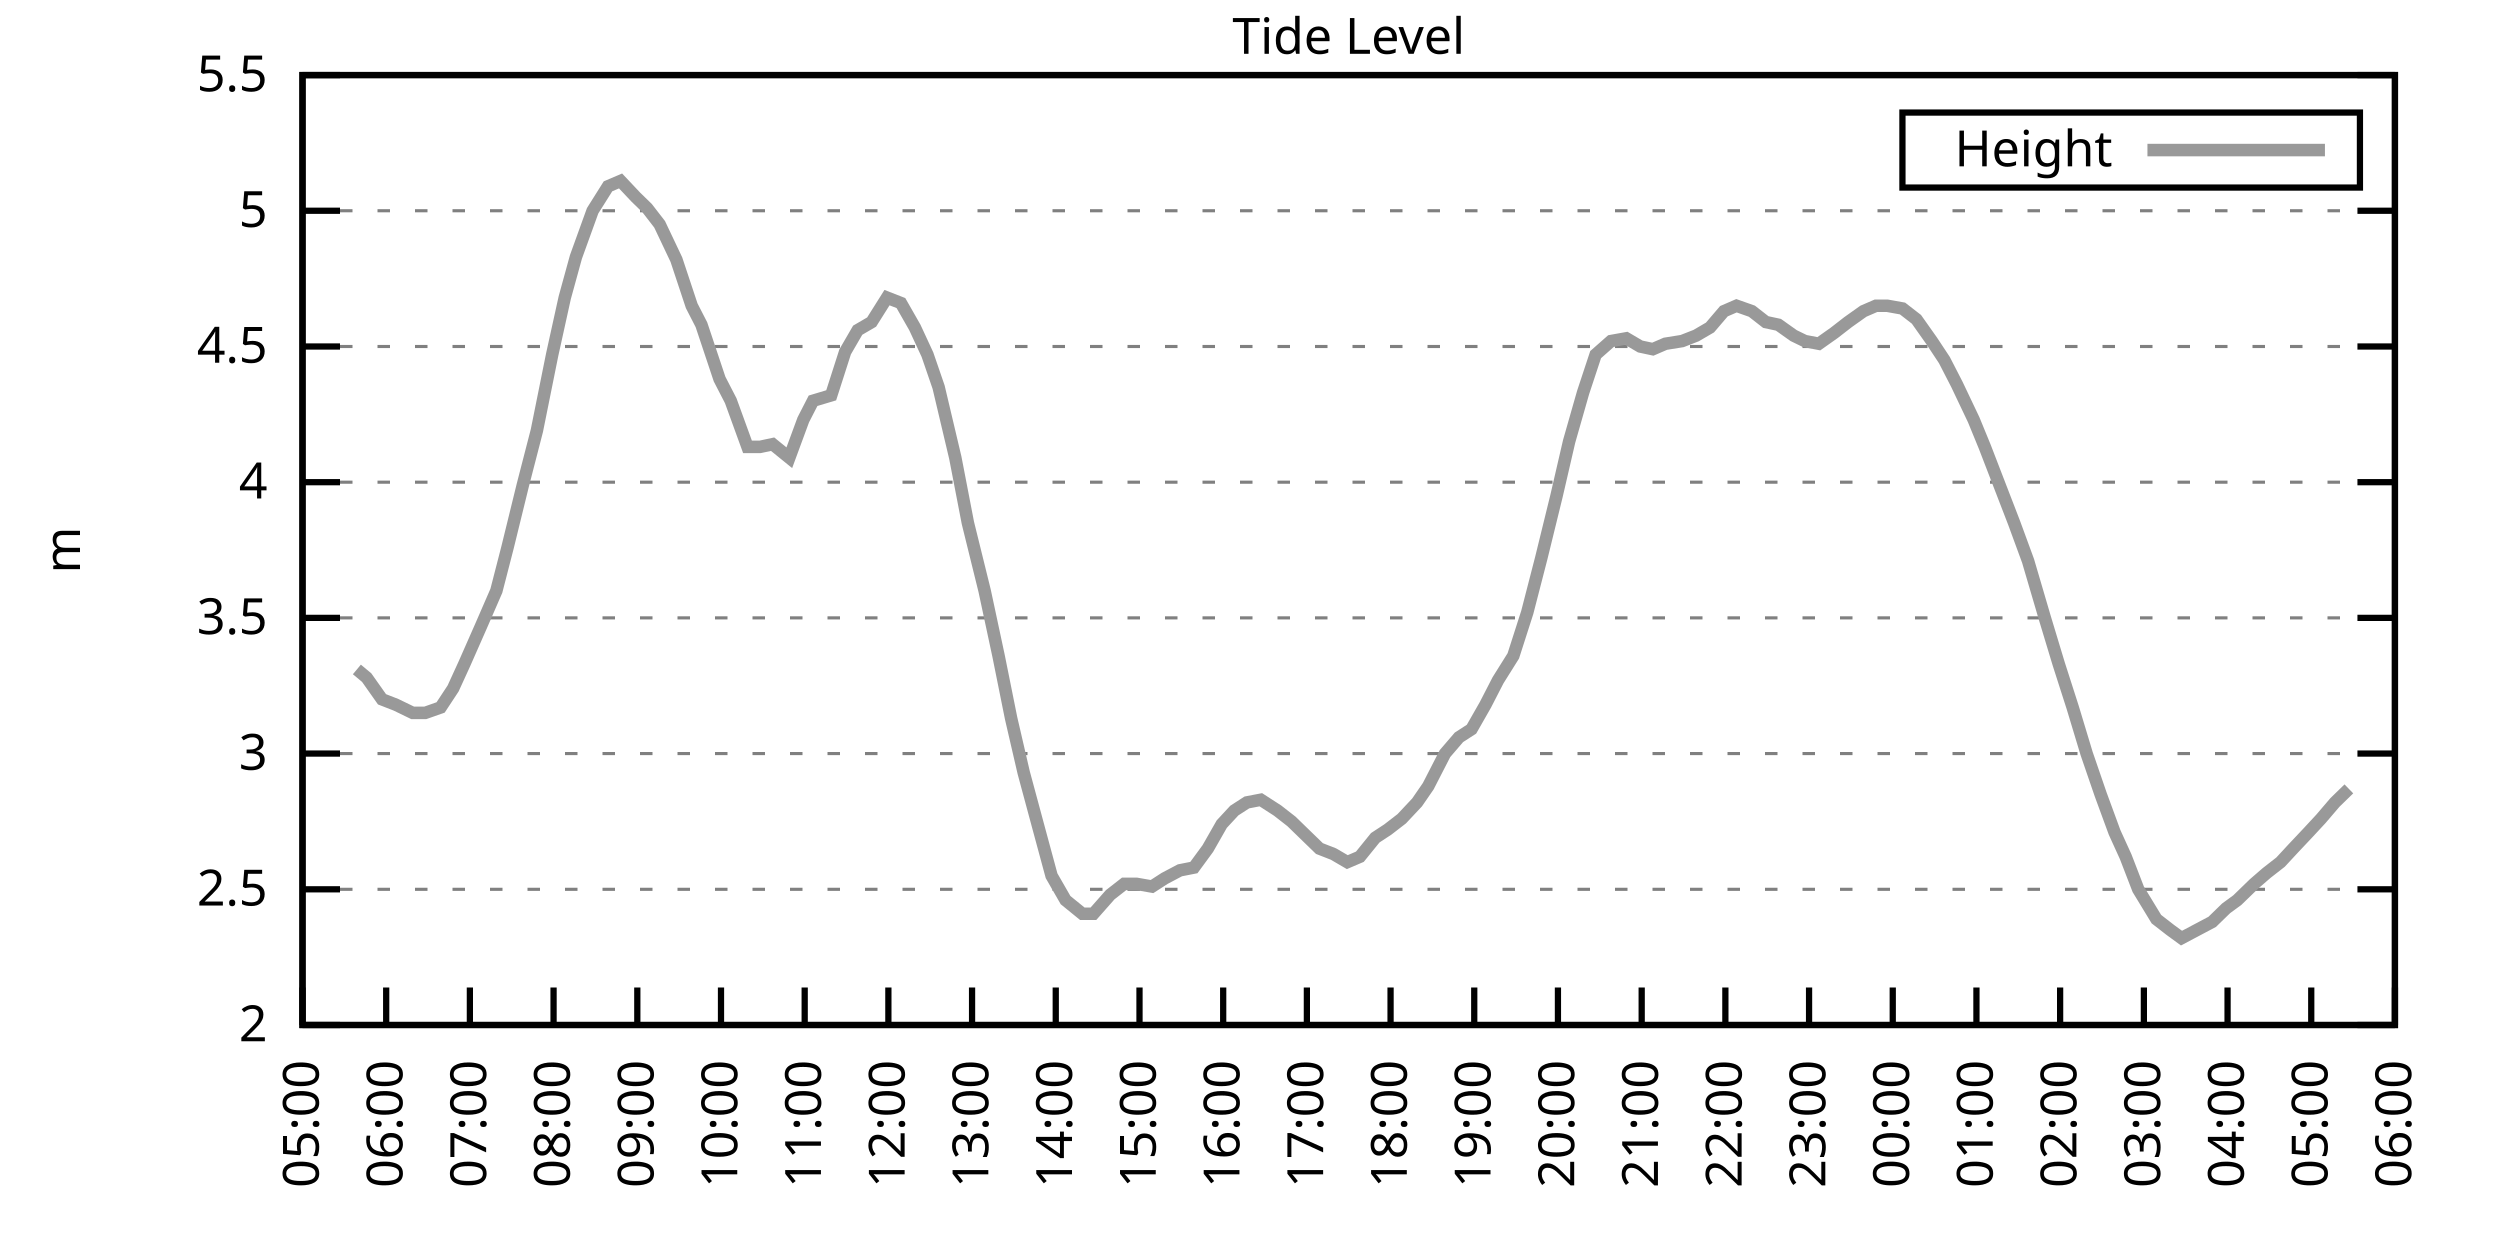
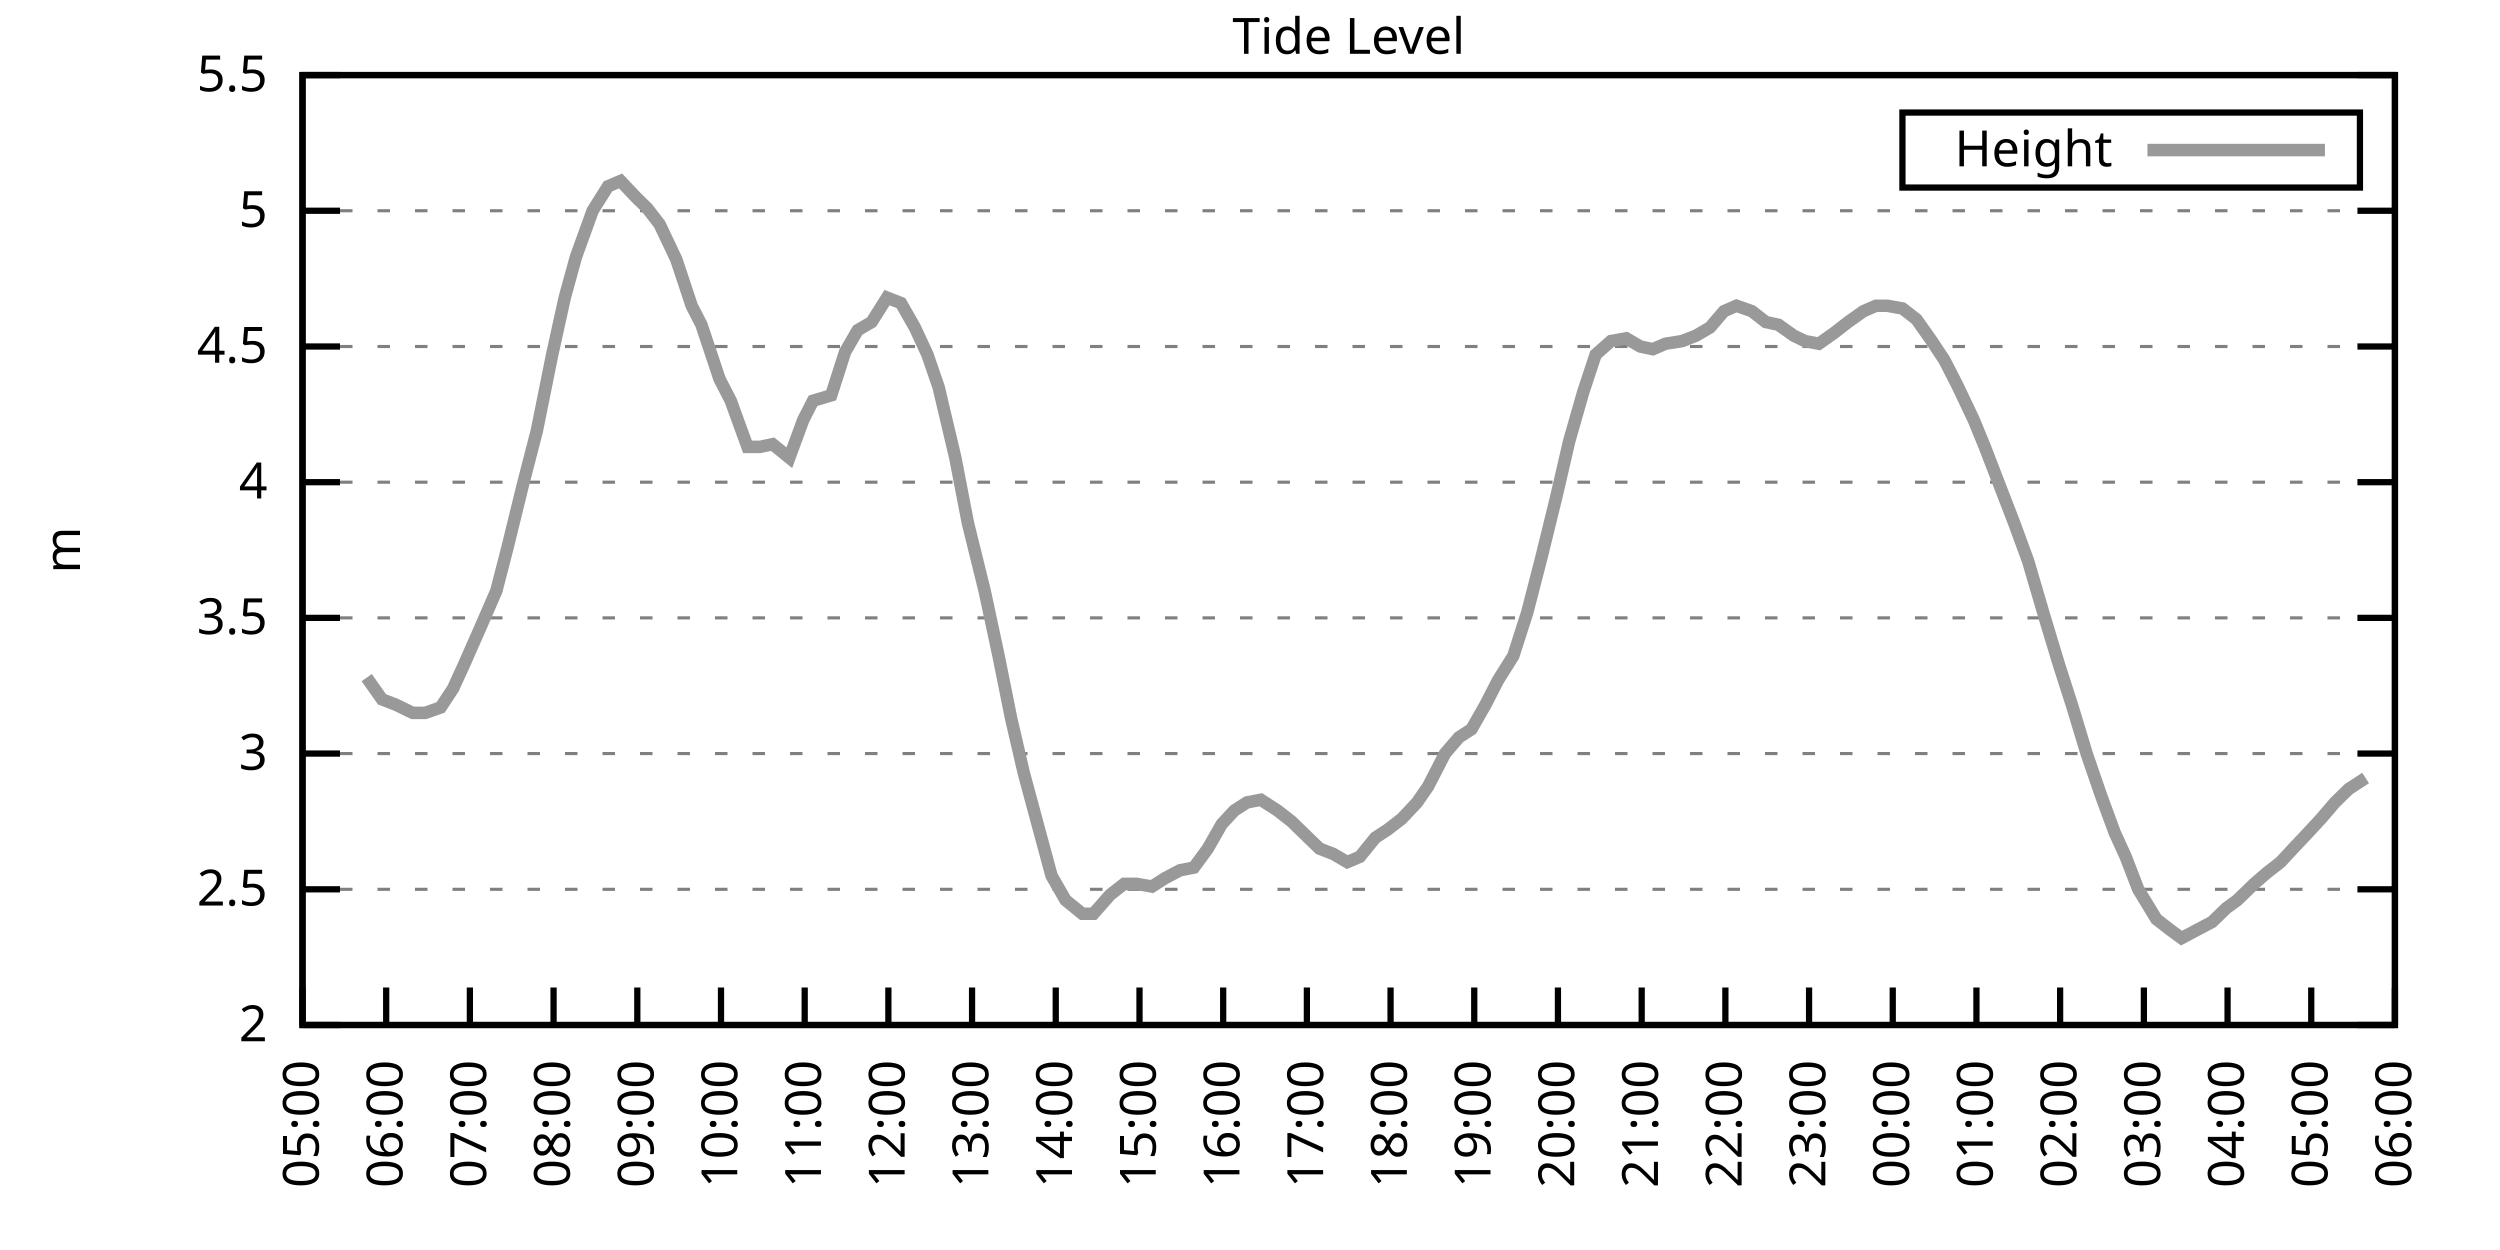
<svg xmlns="http://www.w3.org/2000/svg" xmlns:xlink="http://www.w3.org/1999/xlink" width="400" height="200" viewBox="0 0 400 200">
  <g id="gnuplot_canvas">
    <rect x="0" y="0" width="400" height="200" fill="none" />
    <defs>
      <circle id="gpDot" r="0.5" stroke-width="0.5" stroke="currentColor" />
      <path id="gpPt0" stroke-width="0.333" stroke="currentColor" d="M-1,0 h2 M0,-1 v2" />
      <path id="gpPt1" stroke-width="0.333" stroke="currentColor" d="M-1,-1 L1,1 M1,-1 L-1,1" />
      <path id="gpPt2" stroke-width="0.333" stroke="currentColor" d="M-1,0 L1,0 M0,-1 L0,1 M-1,-1 L1,1 M-1,1 L1,-1" />
      <rect id="gpPt3" stroke-width="0.333" stroke="currentColor" x="-1" y="-1" width="2" height="2" />
      <rect id="gpPt4" stroke-width="0.333" stroke="currentColor" fill="currentColor" x="-1" y="-1" width="2" height="2" />
      <circle id="gpPt5" stroke-width="0.333" stroke="currentColor" cx="0" cy="0" r="1" />
      <use xlink:href="#gpPt5" id="gpPt6" fill="currentColor" stroke="none" />
      <path id="gpPt7" stroke-width="0.333" stroke="currentColor" d="M0,-1.33 L-1.33,0.67 L1.33,0.67 z" />
      <use xlink:href="#gpPt7" id="gpPt8" fill="currentColor" stroke="none" />
      <use xlink:href="#gpPt7" id="gpPt9" stroke="currentColor" transform="rotate(180)" />
      <use xlink:href="#gpPt9" id="gpPt10" fill="currentColor" stroke="none" />
      <use xlink:href="#gpPt3" id="gpPt11" stroke="currentColor" transform="rotate(45)" />
      <use xlink:href="#gpPt11" id="gpPt12" fill="currentColor" stroke="none" />
      <path id="gpPt13" stroke-width="0.333" stroke="currentColor" d="M0,1.330 L1.265,0.411 L0.782,-1.067 L-0.782,-1.076 L-1.265,0.411 z" />
      <use xlink:href="#gpPt13" id="gpPt14" fill="currentColor" stroke="none" />
      <filter id="textbox" filterUnits="objectBoundingBox" x="0" y="0" height="1" width="1">
        <feFlood flood-color="white" flood-opacity="1" result="bgnd" />
        <feComposite in="SourceGraphic" in2="bgnd" operator="atop" />
      </filter>
      <filter id="greybox" filterUnits="objectBoundingBox" x="0" y="0" height="1" width="1">
        <feFlood flood-color="lightgrey" flood-opacity="1" result="grey" />
        <feComposite in="SourceGraphic" in2="grey" operator="atop" />
      </filter>
    </defs>
    <g fill="none" color="white" stroke="currentColor" stroke-width="1.00" stroke-linecap="butt" stroke-linejoin="miter">
</g>
    <g fill="none" color="black" stroke="currentColor" stroke-width="1.00" stroke-linecap="butt" stroke-linejoin="miter">
      <g stroke="none" shape-rendering="crispEdges">
        <polygon fill="rgb(255, 255, 255)" points="48.40,164.00 383.18,164.00 383.18,12.02 48.40,12.02 " />
      </g>
    </g>
    <g fill="none" color="black" stroke="currentColor" stroke-width="1.00" stroke-linecap="butt" stroke-linejoin="miter">
</g>
    <g fill="none" color="black" stroke="black" stroke-width="0.50" stroke-linecap="butt" stroke-linejoin="miter">
</g>
    <g fill="none" color="gray" stroke="currentColor" stroke-width="0.50" stroke-linecap="butt" stroke-linejoin="miter">
      <path stroke="gray" stroke-dasharray="2,4" class="gridline" d="M48.40,164.00 L383.19,164.00  " />
    </g>
    <g fill="none" color="gray" stroke="gray" stroke-width="1.00" stroke-linecap="butt" stroke-linejoin="miter">
</g>
    <g fill="none" color="black" stroke="currentColor" stroke-width="1.00" stroke-linecap="butt" stroke-linejoin="miter">
      <path stroke="black" d="M48.40,164.00 L54.40,164.00 M383.19,164.00 L377.19,164.00  " />
      <g transform="translate(42.80,166.60)" stroke="none" fill="black" font-family="Sans" font-size="8.00" text-anchor="end">
        <text>
          <tspan font-family="Sans"> 2</tspan>
        </text>
      </g>
    </g>
    <g fill="none" color="black" stroke="currentColor" stroke-width="1.00" stroke-linecap="butt" stroke-linejoin="miter">
</g>
    <g fill="none" color="black" stroke="black" stroke-width="0.50" stroke-linecap="butt" stroke-linejoin="miter">
</g>
    <g fill="none" color="gray" stroke="currentColor" stroke-width="0.50" stroke-linecap="butt" stroke-linejoin="miter">
      <path stroke="gray" stroke-dasharray="2,4" class="gridline" d="M48.40,142.29 L383.19,142.29  " />
    </g>
    <g fill="none" color="gray" stroke="gray" stroke-width="1.00" stroke-linecap="butt" stroke-linejoin="miter">
</g>
    <g fill="none" color="black" stroke="currentColor" stroke-width="1.00" stroke-linecap="butt" stroke-linejoin="miter">
      <path stroke="black" d="M48.40,142.29 L54.40,142.29 M383.19,142.29 L377.19,142.29  " />
      <g transform="translate(42.80,144.89)" stroke="none" fill="black" font-family="Sans" font-size="8.00" text-anchor="end">
        <text>
          <tspan font-family="Sans"> 2.5</tspan>
        </text>
      </g>
    </g>
    <g fill="none" color="black" stroke="currentColor" stroke-width="1.00" stroke-linecap="butt" stroke-linejoin="miter">
</g>
    <g fill="none" color="black" stroke="black" stroke-width="0.50" stroke-linecap="butt" stroke-linejoin="miter">
</g>
    <g fill="none" color="gray" stroke="currentColor" stroke-width="0.50" stroke-linecap="butt" stroke-linejoin="miter">
      <path stroke="gray" stroke-dasharray="2,4" class="gridline" d="M48.40,120.57 L383.19,120.57  " />
    </g>
    <g fill="none" color="gray" stroke="gray" stroke-width="1.00" stroke-linecap="butt" stroke-linejoin="miter">
</g>
    <g fill="none" color="black" stroke="currentColor" stroke-width="1.00" stroke-linecap="butt" stroke-linejoin="miter">
      <path stroke="black" d="M48.40,120.57 L54.40,120.57 M383.19,120.57 L377.19,120.57  " />
      <g transform="translate(42.80,123.17)" stroke="none" fill="black" font-family="Sans" font-size="8.00" text-anchor="end">
        <text>
          <tspan font-family="Sans"> 3</tspan>
        </text>
      </g>
    </g>
    <g fill="none" color="black" stroke="currentColor" stroke-width="1.00" stroke-linecap="butt" stroke-linejoin="miter">
</g>
    <g fill="none" color="black" stroke="black" stroke-width="0.50" stroke-linecap="butt" stroke-linejoin="miter">
</g>
    <g fill="none" color="gray" stroke="currentColor" stroke-width="0.50" stroke-linecap="butt" stroke-linejoin="miter">
      <path stroke="gray" stroke-dasharray="2,4" class="gridline" d="M48.40,98.86 L383.19,98.86  " />
    </g>
    <g fill="none" color="gray" stroke="gray" stroke-width="1.00" stroke-linecap="butt" stroke-linejoin="miter">
</g>
    <g fill="none" color="black" stroke="currentColor" stroke-width="1.00" stroke-linecap="butt" stroke-linejoin="miter">
      <path stroke="black" d="M48.40,98.86 L54.40,98.86 M383.19,98.86 L377.19,98.86  " />
      <g transform="translate(42.80,101.46)" stroke="none" fill="black" font-family="Sans" font-size="8.00" text-anchor="end">
        <text>
          <tspan font-family="Sans"> 3.5</tspan>
        </text>
      </g>
    </g>
    <g fill="none" color="black" stroke="currentColor" stroke-width="1.00" stroke-linecap="butt" stroke-linejoin="miter">
</g>
    <g fill="none" color="black" stroke="black" stroke-width="0.50" stroke-linecap="butt" stroke-linejoin="miter">
</g>
    <g fill="none" color="gray" stroke="currentColor" stroke-width="0.50" stroke-linecap="butt" stroke-linejoin="miter">
      <path stroke="gray" stroke-dasharray="2,4" class="gridline" d="M48.40,77.15 L383.19,77.15  " />
    </g>
    <g fill="none" color="gray" stroke="gray" stroke-width="1.00" stroke-linecap="butt" stroke-linejoin="miter">
</g>
    <g fill="none" color="black" stroke="currentColor" stroke-width="1.00" stroke-linecap="butt" stroke-linejoin="miter">
      <path stroke="black" d="M48.40,77.15 L54.40,77.15 M383.19,77.15 L377.19,77.15  " />
      <g transform="translate(42.80,79.75)" stroke="none" fill="black" font-family="Sans" font-size="8.00" text-anchor="end">
        <text>
          <tspan font-family="Sans"> 4</tspan>
        </text>
      </g>
    </g>
    <g fill="none" color="black" stroke="currentColor" stroke-width="1.00" stroke-linecap="butt" stroke-linejoin="miter">
</g>
    <g fill="none" color="black" stroke="black" stroke-width="0.50" stroke-linecap="butt" stroke-linejoin="miter">
</g>
    <g fill="none" color="gray" stroke="currentColor" stroke-width="0.50" stroke-linecap="butt" stroke-linejoin="miter">
      <path stroke="gray" stroke-dasharray="2,4" class="gridline" d="M48.40,55.44 L383.19,55.44  " />
    </g>
    <g fill="none" color="gray" stroke="gray" stroke-width="1.00" stroke-linecap="butt" stroke-linejoin="miter">
</g>
    <g fill="none" color="black" stroke="currentColor" stroke-width="1.00" stroke-linecap="butt" stroke-linejoin="miter">
      <path stroke="black" d="M48.40,55.44 L54.40,55.44 M383.19,55.44 L377.19,55.44  " />
      <g transform="translate(42.80,58.04)" stroke="none" fill="black" font-family="Sans" font-size="8.00" text-anchor="end">
        <text>
          <tspan font-family="Sans"> 4.5</tspan>
        </text>
      </g>
    </g>
    <g fill="none" color="black" stroke="currentColor" stroke-width="1.00" stroke-linecap="butt" stroke-linejoin="miter">
</g>
    <g fill="none" color="black" stroke="black" stroke-width="0.50" stroke-linecap="butt" stroke-linejoin="miter">
</g>
    <g fill="none" color="gray" stroke="currentColor" stroke-width="0.50" stroke-linecap="butt" stroke-linejoin="miter">
      <path stroke="gray" stroke-dasharray="2,4" class="gridline" d="M48.40,33.72 L383.19,33.72  " />
    </g>
    <g fill="none" color="gray" stroke="gray" stroke-width="1.00" stroke-linecap="butt" stroke-linejoin="miter">
</g>
    <g fill="none" color="black" stroke="currentColor" stroke-width="1.00" stroke-linecap="butt" stroke-linejoin="miter">
      <path stroke="black" d="M48.40,33.72 L54.40,33.72 M383.19,33.72 L377.19,33.72  " />
      <g transform="translate(42.80,36.32)" stroke="none" fill="black" font-family="Sans" font-size="8.00" text-anchor="end">
        <text>
          <tspan font-family="Sans"> 5</tspan>
        </text>
      </g>
    </g>
    <g fill="none" color="black" stroke="currentColor" stroke-width="1.00" stroke-linecap="butt" stroke-linejoin="miter">
</g>
    <g fill="none" color="black" stroke="black" stroke-width="0.50" stroke-linecap="butt" stroke-linejoin="miter">
</g>
    <g fill="none" color="gray" stroke="currentColor" stroke-width="0.50" stroke-linecap="butt" stroke-linejoin="miter">
      <path stroke="gray" stroke-dasharray="2,4" class="gridline" d="M48.40,12.01 L383.19,12.01  " />
    </g>
    <g fill="none" color="gray" stroke="gray" stroke-width="1.00" stroke-linecap="butt" stroke-linejoin="miter">
</g>
    <g fill="none" color="black" stroke="currentColor" stroke-width="1.00" stroke-linecap="butt" stroke-linejoin="miter">
      <path stroke="black" d="M48.40,12.01 L54.40,12.01 M383.19,12.01 L377.19,12.01  " />
      <g transform="translate(42.80,14.61)" stroke="none" fill="black" font-family="Sans" font-size="8.00" text-anchor="end">
        <text>
          <tspan font-family="Sans"> 5.5</tspan>
        </text>
      </g>
    </g>
    <g fill="none" color="black" stroke="currentColor" stroke-width="1.00" stroke-linecap="butt" stroke-linejoin="miter">
      <path stroke="black" d="M48.40,164.00 L48.40,158.00  " />
      <g transform="translate(51.00,169.60) rotate(270.00)" stroke="none" fill="black" font-family="Sans" font-size="8.00" text-anchor="end">
        <text>
          <tspan font-family="Sans">05:00</tspan>
        </text>
      </g>
    </g>
    <g fill="none" color="black" stroke="currentColor" stroke-width="1.00" stroke-linecap="butt" stroke-linejoin="miter">
      <path stroke="black" d="M61.79,164.00 L61.79,158.00  " />
      <g transform="translate(64.39,169.60) rotate(270.00)" stroke="none" fill="black" font-family="Sans" font-size="8.00" text-anchor="end">
        <text>
          <tspan font-family="Sans">06:00</tspan>
        </text>
      </g>
    </g>
    <g fill="none" color="black" stroke="currentColor" stroke-width="1.00" stroke-linecap="butt" stroke-linejoin="miter">
      <path stroke="black" d="M75.18,164.00 L75.18,158.00  " />
      <g transform="translate(77.78,169.60) rotate(270.00)" stroke="none" fill="black" font-family="Sans" font-size="8.00" text-anchor="end">
        <text>
          <tspan font-family="Sans">07:00</tspan>
        </text>
      </g>
    </g>
    <g fill="none" color="black" stroke="currentColor" stroke-width="1.00" stroke-linecap="butt" stroke-linejoin="miter">
      <path stroke="black" d="M88.57,164.00 L88.57,158.00  " />
      <g transform="translate(91.17,169.60) rotate(270.00)" stroke="none" fill="black" font-family="Sans" font-size="8.00" text-anchor="end">
        <text>
          <tspan font-family="Sans">08:00</tspan>
        </text>
      </g>
    </g>
    <g fill="none" color="black" stroke="currentColor" stroke-width="1.00" stroke-linecap="butt" stroke-linejoin="miter">
      <path stroke="black" d="M101.97,164.00 L101.97,158.00  " />
      <g transform="translate(104.57,169.60) rotate(270.00)" stroke="none" fill="black" font-family="Sans" font-size="8.00" text-anchor="end">
        <text>
          <tspan font-family="Sans">09:00</tspan>
        </text>
      </g>
    </g>
    <g fill="none" color="black" stroke="currentColor" stroke-width="1.00" stroke-linecap="butt" stroke-linejoin="miter">
      <path stroke="black" d="M115.36,164.00 L115.36,158.00  " />
      <g transform="translate(117.96,169.60) rotate(270.00)" stroke="none" fill="black" font-family="Sans" font-size="8.00" text-anchor="end">
        <text>
          <tspan font-family="Sans">10:00</tspan>
        </text>
      </g>
    </g>
    <g fill="none" color="black" stroke="currentColor" stroke-width="1.00" stroke-linecap="butt" stroke-linejoin="miter">
      <path stroke="black" d="M128.75,164.00 L128.75,158.00  " />
      <g transform="translate(131.35,169.60) rotate(270.00)" stroke="none" fill="black" font-family="Sans" font-size="8.00" text-anchor="end">
        <text>
          <tspan font-family="Sans">11:00</tspan>
        </text>
      </g>
    </g>
    <g fill="none" color="black" stroke="currentColor" stroke-width="1.00" stroke-linecap="butt" stroke-linejoin="miter">
      <path stroke="black" d="M142.14,164.00 L142.14,158.00  " />
      <g transform="translate(144.74,169.60) rotate(270.00)" stroke="none" fill="black" font-family="Sans" font-size="8.00" text-anchor="end">
        <text>
          <tspan font-family="Sans">12:00</tspan>
        </text>
      </g>
    </g>
    <g fill="none" color="black" stroke="currentColor" stroke-width="1.00" stroke-linecap="butt" stroke-linejoin="miter">
      <path stroke="black" d="M155.53,164.00 L155.53,158.00  " />
      <g transform="translate(158.13,169.60) rotate(270.00)" stroke="none" fill="black" font-family="Sans" font-size="8.00" text-anchor="end">
        <text>
          <tspan font-family="Sans">13:00</tspan>
        </text>
      </g>
    </g>
    <g fill="none" color="black" stroke="currentColor" stroke-width="1.00" stroke-linecap="butt" stroke-linejoin="miter">
      <path stroke="black" d="M168.92,164.00 L168.92,158.00  " />
      <g transform="translate(171.52,169.60) rotate(270.00)" stroke="none" fill="black" font-family="Sans" font-size="8.00" text-anchor="end">
        <text>
          <tspan font-family="Sans">14:00</tspan>
        </text>
      </g>
    </g>
    <g fill="none" color="black" stroke="currentColor" stroke-width="1.00" stroke-linecap="butt" stroke-linejoin="miter">
      <path stroke="black" d="M182.32,164.00 L182.32,158.00  " />
      <g transform="translate(184.92,169.60) rotate(270.00)" stroke="none" fill="black" font-family="Sans" font-size="8.00" text-anchor="end">
        <text>
          <tspan font-family="Sans">15:00</tspan>
        </text>
      </g>
    </g>
    <g fill="none" color="black" stroke="currentColor" stroke-width="1.00" stroke-linecap="butt" stroke-linejoin="miter">
      <path stroke="black" d="M195.71,164.00 L195.71,158.00  " />
      <g transform="translate(198.31,169.60) rotate(270.00)" stroke="none" fill="black" font-family="Sans" font-size="8.00" text-anchor="end">
        <text>
          <tspan font-family="Sans">16:00</tspan>
        </text>
      </g>
    </g>
    <g fill="none" color="black" stroke="currentColor" stroke-width="1.00" stroke-linecap="butt" stroke-linejoin="miter">
      <path stroke="black" d="M209.10,164.00 L209.10,158.00  " />
      <g transform="translate(211.70,169.60) rotate(270.00)" stroke="none" fill="black" font-family="Sans" font-size="8.00" text-anchor="end">
        <text>
          <tspan font-family="Sans">17:00</tspan>
        </text>
      </g>
    </g>
    <g fill="none" color="black" stroke="currentColor" stroke-width="1.00" stroke-linecap="butt" stroke-linejoin="miter">
      <path stroke="black" d="M222.49,164.00 L222.49,158.00  " />
      <g transform="translate(225.09,169.60) rotate(270.00)" stroke="none" fill="black" font-family="Sans" font-size="8.00" text-anchor="end">
        <text>
          <tspan font-family="Sans">18:00</tspan>
        </text>
      </g>
    </g>
    <g fill="none" color="black" stroke="currentColor" stroke-width="1.00" stroke-linecap="butt" stroke-linejoin="miter">
      <path stroke="black" d="M235.88,164.00 L235.88,158.00  " />
      <g transform="translate(238.48,169.60) rotate(270.00)" stroke="none" fill="black" font-family="Sans" font-size="8.00" text-anchor="end">
        <text>
          <tspan font-family="Sans">19:00</tspan>
        </text>
      </g>
    </g>
    <g fill="none" color="black" stroke="currentColor" stroke-width="1.00" stroke-linecap="butt" stroke-linejoin="miter">
      <path stroke="black" d="M249.27,164.00 L249.27,158.00  " />
      <g transform="translate(251.87,169.60) rotate(270.00)" stroke="none" fill="black" font-family="Sans" font-size="8.00" text-anchor="end">
        <text>
          <tspan font-family="Sans">20:00</tspan>
        </text>
      </g>
    </g>
    <g fill="none" color="black" stroke="currentColor" stroke-width="1.00" stroke-linecap="butt" stroke-linejoin="miter">
      <path stroke="black" d="M262.67,164.00 L262.67,158.00  " />
      <g transform="translate(265.27,169.60) rotate(270.00)" stroke="none" fill="black" font-family="Sans" font-size="8.00" text-anchor="end">
        <text>
          <tspan font-family="Sans">21:00</tspan>
        </text>
      </g>
    </g>
    <g fill="none" color="black" stroke="currentColor" stroke-width="1.00" stroke-linecap="butt" stroke-linejoin="miter">
      <path stroke="black" d="M276.06,164.00 L276.06,158.00  " />
      <g transform="translate(278.66,169.60) rotate(270.00)" stroke="none" fill="black" font-family="Sans" font-size="8.00" text-anchor="end">
        <text>
          <tspan font-family="Sans">22:00</tspan>
        </text>
      </g>
    </g>
    <g fill="none" color="black" stroke="currentColor" stroke-width="1.00" stroke-linecap="butt" stroke-linejoin="miter">
      <path stroke="black" d="M289.45,164.00 L289.45,158.00  " />
      <g transform="translate(292.05,169.60) rotate(270.00)" stroke="none" fill="black" font-family="Sans" font-size="8.00" text-anchor="end">
        <text>
          <tspan font-family="Sans">23:00</tspan>
        </text>
      </g>
    </g>
    <g fill="none" color="black" stroke="currentColor" stroke-width="1.00" stroke-linecap="butt" stroke-linejoin="miter">
      <path stroke="black" d="M302.84,164.00 L302.84,158.00  " />
      <g transform="translate(305.44,169.60) rotate(270.00)" stroke="none" fill="black" font-family="Sans" font-size="8.00" text-anchor="end">
        <text>
          <tspan font-family="Sans">00:00</tspan>
        </text>
      </g>
    </g>
    <g fill="none" color="black" stroke="currentColor" stroke-width="1.00" stroke-linecap="butt" stroke-linejoin="miter">
      <path stroke="black" d="M316.23,164.00 L316.23,158.00  " />
      <g transform="translate(318.83,169.60) rotate(270.00)" stroke="none" fill="black" font-family="Sans" font-size="8.00" text-anchor="end">
        <text>
          <tspan font-family="Sans">01:00</tspan>
        </text>
      </g>
    </g>
    <g fill="none" color="black" stroke="currentColor" stroke-width="1.00" stroke-linecap="butt" stroke-linejoin="miter">
      <path stroke="black" d="M329.62,164.00 L329.62,158.00  " />
      <g transform="translate(332.22,169.60) rotate(270.00)" stroke="none" fill="black" font-family="Sans" font-size="8.00" text-anchor="end">
        <text>
          <tspan font-family="Sans">02:00</tspan>
        </text>
      </g>
    </g>
    <g fill="none" color="black" stroke="currentColor" stroke-width="1.00" stroke-linecap="butt" stroke-linejoin="miter">
      <path stroke="black" d="M343.02,164.00 L343.02,158.00  " />
      <g transform="translate(345.62,169.60) rotate(270.00)" stroke="none" fill="black" font-family="Sans" font-size="8.00" text-anchor="end">
        <text>
          <tspan font-family="Sans">03:00</tspan>
        </text>
      </g>
    </g>
    <g fill="none" color="black" stroke="currentColor" stroke-width="1.00" stroke-linecap="butt" stroke-linejoin="miter">
      <path stroke="black" d="M356.41,164.00 L356.41,158.00  " />
      <g transform="translate(359.01,169.60) rotate(270.00)" stroke="none" fill="black" font-family="Sans" font-size="8.00" text-anchor="end">
        <text>
          <tspan font-family="Sans">04:00</tspan>
        </text>
      </g>
    </g>
    <g fill="none" color="black" stroke="currentColor" stroke-width="1.00" stroke-linecap="butt" stroke-linejoin="miter">
      <path stroke="black" d="M369.80,164.00 L369.80,158.00  " />
      <g transform="translate(372.40,169.60) rotate(270.00)" stroke="none" fill="black" font-family="Sans" font-size="8.00" text-anchor="end">
        <text>
          <tspan font-family="Sans">05:00</tspan>
        </text>
      </g>
    </g>
    <g fill="none" color="black" stroke="currentColor" stroke-width="1.00" stroke-linecap="butt" stroke-linejoin="miter">
      <path stroke="black" d="M383.19,164.00 L383.19,158.00  " />
      <g transform="translate(385.79,169.60) rotate(270.00)" stroke="none" fill="black" font-family="Sans" font-size="8.00" text-anchor="end">
        <text>
          <tspan font-family="Sans">06:00</tspan>
        </text>
      </g>
    </g>
    <g fill="none" color="black" stroke="currentColor" stroke-width="1.00" stroke-linecap="butt" stroke-linejoin="miter">
</g>
    <g fill="none" color="black" stroke="currentColor" stroke-width="1.00" stroke-linecap="butt" stroke-linejoin="miter">
      <path stroke="black" d="M48.40,12.01 L48.40,164.00 L383.19,164.00 L383.19,12.01 L48.40,12.01 Z  " />
    </g>
    <g fill="none" color="black" stroke="currentColor" stroke-width="1.00" stroke-linecap="butt" stroke-linejoin="miter">
</g>
    <g fill="none" color="black" stroke="currentColor" stroke-width="1.00" stroke-linecap="butt" stroke-linejoin="miter">
      <path stroke="black" d="M304.39,30.01 L304.39,18.01 L377.59,18.01 L377.59,30.01 L304.39,30.01 Z  " />
    </g>
    <g id="Tide_level_plot_1">
      <g fill="none" color="white" stroke="black" stroke-width="2.00" stroke-linecap="butt" stroke-linejoin="miter">
</g>
      <g fill="none" color="black" stroke="currentColor" stroke-width="2.00" stroke-linecap="butt" stroke-linejoin="miter">
        <g transform="translate(337.99,26.61)" stroke="none" fill="black" font-family="Sans" font-size="8.00" text-anchor="end">
          <text>
            <tspan font-family="Sans">Height</tspan>
          </text>
        </g>
      </g>
      <g fill="none" color="black" stroke="currentColor" stroke-width="2.00" stroke-linecap="butt" stroke-linejoin="miter">
-         <path stroke="rgb(153, 153, 153)" d="M343.59,24.01 L371.99,24.01 M57.10,107.11 L58.67,108.42 L61.12,111.89 L63.35,112.76 L66.03,114.06 L68.04,114.06   L70.50,113.19 L72.50,110.15 L74.29,106.24 L76.97,100.16 L79.42,94.52 L81.21,87.57 L83.66,77.58 L85.90,68.90   L88.35,56.74 L90.36,47.62 L92.15,41.11 L94.82,33.72 L97.28,29.81 L99.29,28.95 L101.74,31.55 L103.53,33.29   L105.54,35.89 L108.22,41.54 L110.67,48.92 L112.23,51.96 L115.13,60.65 L116.92,64.12 L119.60,71.50 L121.61,71.50   L123.62,71.07 L126.29,73.24 L128.53,67.16 L130.09,64.12 L132.99,63.25 L135.22,56.30 L137.23,52.83 L139.46,51.53   L141.92,47.62 L144.15,48.49 L146.38,52.40 L148.39,56.74 L150.18,61.95 L152.85,73.24 L154.86,83.66 L157.54,94.52   L159.77,104.94 L161.78,114.93 L163.79,123.61 L166.25,132.73 L168.25,140.12 L170.49,144.02 L173.17,146.20 L174.95,146.20   L177.63,143.16 L179.86,141.42 L181.87,141.42 L184.32,141.85 L186.33,140.55 L188.79,139.25 L191.02,138.81 L193.25,135.77   L195.48,131.86 L197.49,129.69 L199.50,128.39 L201.73,127.96 L204.41,129.69 L206.64,131.43 L208.43,133.17 L211.11,135.77   L213.34,136.64 L215.57,137.94 L217.58,137.08 L220.04,134.04 L222.04,132.73 L224.28,131.00 L226.73,128.39 L228.52,125.79   L231.20,120.57 L233.43,117.97 L235.44,116.67 L237.67,112.76 L239.68,108.85 L242.13,104.94 L244.36,97.99 L246.60,89.31   L249.05,79.32 L251.06,70.63 L253.29,62.82 L255.30,56.74 L257.76,54.57 L260.21,54.13 L262.44,55.44 L264.45,55.87   L266.46,55.00 L269.14,54.57 L271.37,53.70 L273.60,52.40 L275.83,49.79 L277.84,48.92 L280.30,49.79 L282.53,51.53   L284.54,51.96 L286.99,53.70 L288.78,54.57 L291.01,55.00 L293.47,53.26 L295.70,51.53 L298.15,49.79 L300.16,48.92   L301.95,48.92 L304.40,49.36 L306.63,51.09 L309.09,54.57 L311.10,57.61 L313.11,61.52 L315.79,67.16 L317.57,71.50   L320.25,78.45 L322.26,83.66 L324.49,89.74 L327.17,98.86 L329.40,106.24 L331.63,113.19 L333.86,120.57 L336.10,127.09   L338.33,133.17 L340.11,137.08 L342.12,142.29 L345.02,147.06 L347.26,148.80 L349.04,150.10 L353.95,147.50 L356.18,145.33   L357.97,144.02 L360.65,141.42 L362.66,139.68 L364.89,137.94 L366.90,135.77 L369.35,133.17 L371.36,131.00 L373.59,128.39   L375.82,126.22  " />
+         <path stroke="rgb(153, 153, 153)" d="M343.59,24.01 L371.99,24.01 M58.67,108.42 L61.12,111.89 L63.35,112.76 L66.03,114.06 L68.04,114.06 L70.50,113.19   L72.50,110.15 L74.29,106.24 L76.97,100.16 L79.42,94.52 L81.21,87.57 L83.66,77.58 L85.90,68.90 L88.35,56.74   L90.36,47.62 L92.15,41.11 L94.82,33.72 L97.28,29.81 L99.29,28.95 L101.74,31.55 L103.53,33.29 L105.54,35.89   L108.22,41.54 L110.67,48.92 L112.23,51.96 L115.13,60.65 L116.92,64.12 L119.60,71.50 L121.61,71.50 L123.62,71.07   L126.29,73.24 L128.53,67.16 L130.09,64.12 L132.99,63.25 L135.22,56.30 L137.23,52.83 L139.46,51.53 L141.92,47.62   L144.15,48.49 L146.38,52.40 L148.39,56.74 L150.18,61.95 L152.85,73.24 L154.86,83.66 L157.54,94.52 L159.77,104.94   L161.78,114.93 L163.79,123.61 L166.25,132.73 L168.25,140.12 L170.49,144.02 L173.17,146.20 L174.95,146.20 L177.63,143.16   L179.86,141.42 L181.87,141.42 L184.32,141.85 L186.33,140.55 L188.79,139.25 L191.02,138.81 L193.25,135.77 L195.48,131.86   L197.49,129.69 L199.50,128.39 L201.73,127.96 L204.41,129.69 L206.64,131.43 L208.43,133.17 L211.11,135.77 L213.34,136.64   L215.57,137.94 L217.58,137.08 L220.04,134.04 L222.04,132.73 L224.28,131.00 L226.73,128.39 L228.52,125.79 L231.20,120.57   L233.43,117.97 L235.44,116.67 L237.67,112.76 L239.68,108.85 L242.13,104.94 L244.36,97.99 L246.60,89.31 L249.05,79.32   L251.06,70.63 L253.29,62.82 L255.30,56.74 L257.76,54.57 L260.21,54.13 L262.44,55.44 L264.45,55.87 L266.46,55.00   L269.14,54.57 L271.37,53.70 L273.60,52.40 L275.83,49.79 L277.84,48.92 L280.30,49.79 L282.53,51.53 L284.54,51.96   L286.99,53.70 L288.78,54.57 L291.01,55.00 L293.47,53.26 L295.70,51.53 L298.15,49.79 L300.16,48.92 L301.95,48.92   L304.40,49.36 L306.63,51.09 L309.09,54.57 L311.10,57.61 L313.11,61.52 L315.79,67.16 L317.57,71.50 L320.25,78.45   L322.26,83.66 L324.49,89.74 L327.17,98.86 L329.40,106.24 L331.63,113.19 L333.86,120.57 L336.10,127.09 L338.33,133.17   L340.11,137.08 L342.12,142.29 L345.02,147.06 L347.26,148.80 L349.04,150.10 L353.95,147.50 L356.18,145.33 L357.97,144.02   L360.65,141.42 L362.66,139.68 L364.89,137.94 L366.90,135.77 L369.35,133.17 L371.36,131.00 L373.59,128.39 L375.82,126.22   L378.50,124.48  " />
      </g>
    </g>
    <g fill="none" color="black" stroke="currentColor" stroke-width="2.00" stroke-linecap="butt" stroke-linejoin="miter">
</g>
    <g fill="none" color="black" stroke="black" stroke-width="1.00" stroke-linecap="butt" stroke-linejoin="miter">
</g>
    <g fill="none" color="black" stroke="currentColor" stroke-width="1.00" stroke-linecap="butt" stroke-linejoin="miter">
      <path stroke="black" d="M48.40,12.01 L48.40,164.00 L383.19,164.00 L383.19,12.01 L48.40,12.01 Z  " />
      <g transform="translate(12.80,88.01) rotate(270.00)" stroke="none" fill="black" font-family="Sans" font-size="8.00" text-anchor="middle">
        <text>
          <tspan font-family="Sans">m</tspan>
        </text>
      </g>
    </g>
    <g fill="none" color="black" stroke="currentColor" stroke-width="1.00" stroke-linecap="butt" stroke-linejoin="miter">
</g>
    <g fill="none" color="black" stroke="currentColor" stroke-width="1.00" stroke-linecap="butt" stroke-linejoin="miter">
      <g transform="translate(215.79,8.61)" stroke="none" fill="black" font-family="Sans" font-size="8.00" text-anchor="middle">
        <text>
          <tspan font-family="Sans">Tide Level</tspan>
        </text>
      </g>
    </g>
    <g fill="none" color="black" stroke="currentColor" stroke-width="1.00" stroke-linecap="butt" stroke-linejoin="miter">
</g>
  </g>
</svg>
